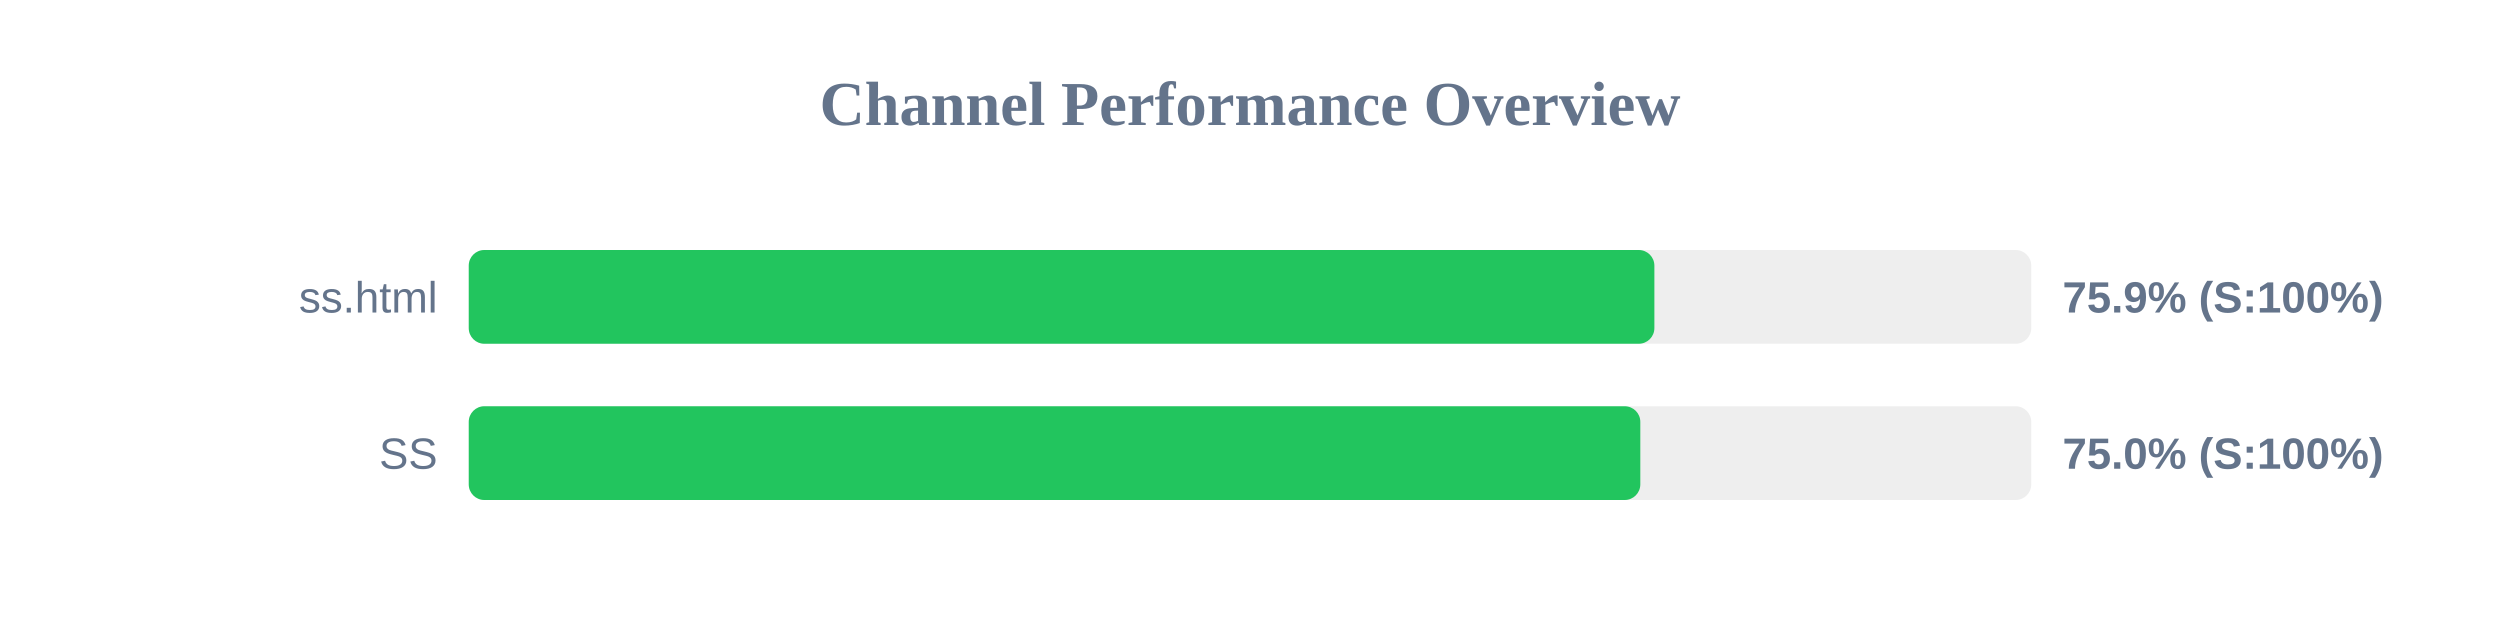
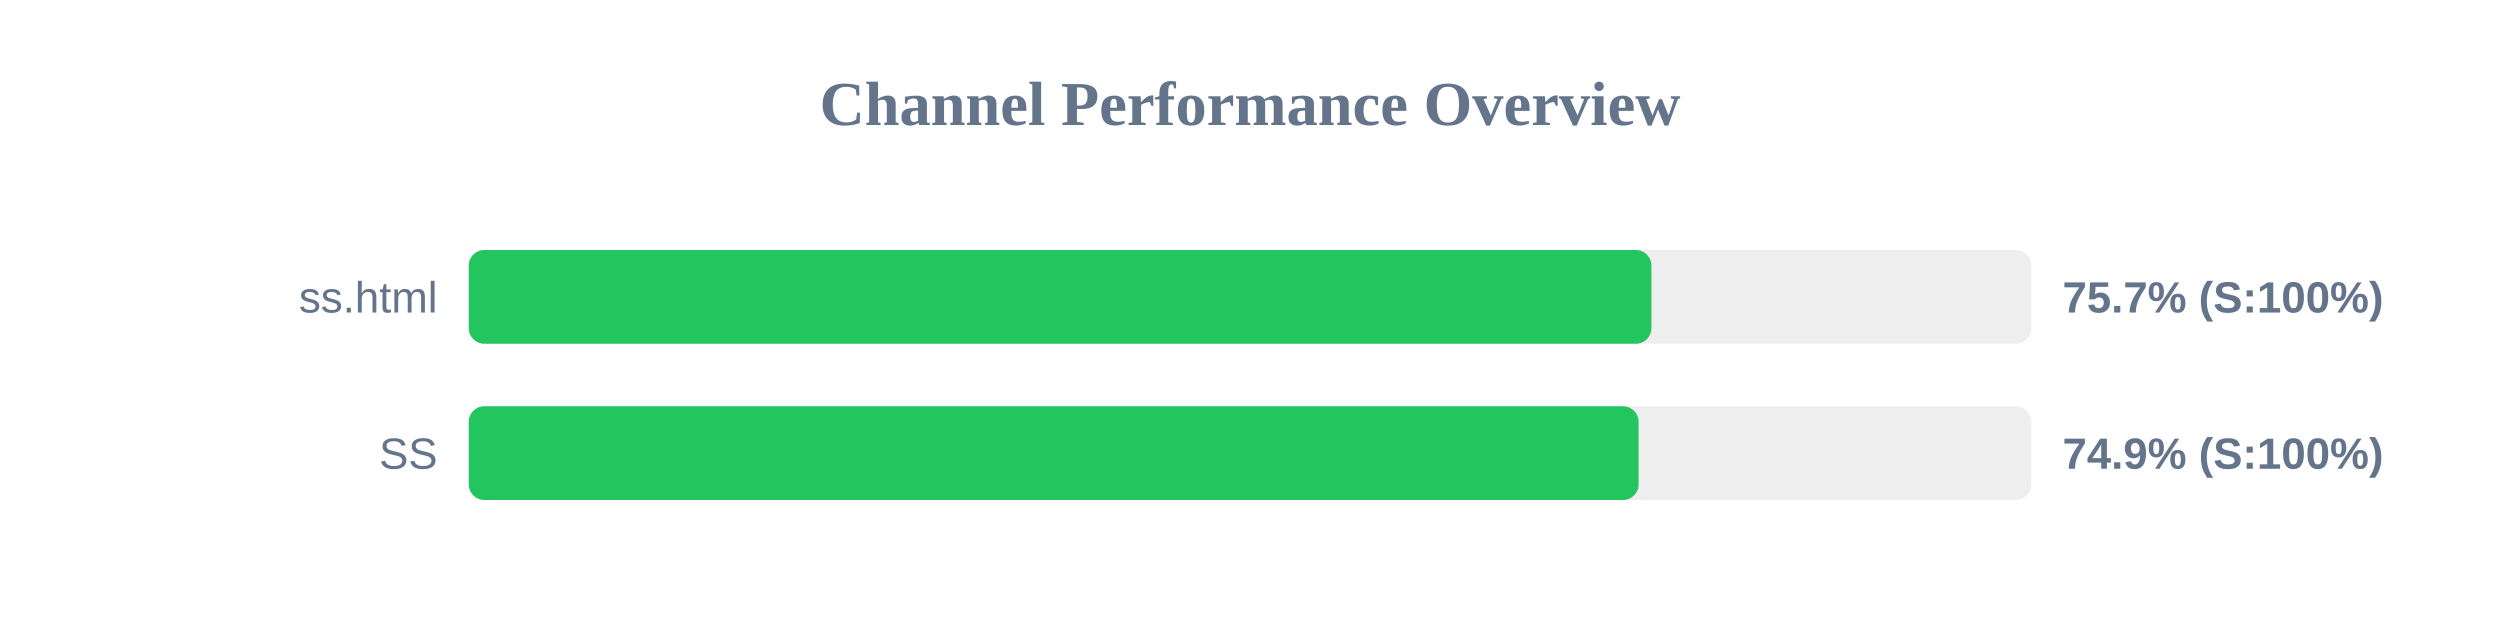
<svg xmlns="http://www.w3.org/2000/svg" width="800" height="200" version="1.1">
  <style>
        .row { font: 14px Arial; fill: #64748b; }
        .score { font: bold 14px Arial; fill: #64748b; }
    </style>
  <text x="400" y="40" text-anchor="middle" font-size="20px" font-weight="bold" fill="#64748b">Channel Performance Overview</text>
  <rect x="150" y="80" width="500" height="30" fill="#eee" rx="5" />
-   <rect x="150" y="80" width="379.4" height="30" fill="#22c55e" rx="5" />
+   <rect x="150" y="80" width="378.45" height="30" fill="#22c55e" rx="5" />
  <text x="140" y="100" text-anchor="end" class="row">ss.html</text>
-   <text x="660" y="100" text-anchor="start" class="score">75.9% (S:100%)</text>
+   <text x="660" y="100" text-anchor="start" class="score">75.7% (S:100%)</text>
  <rect x="150" y="130" width="500" height="30" fill="#eee" rx="5" />
-   <rect x="150" y="130" width="374.9" height="30" fill="#22c55e" rx="5" />
+   <rect x="150" y="130" width="374.35" height="30" fill="#22c55e" rx="5" />
  <text x="140" y="150" text-anchor="end" class="row">SS</text>
-   <text x="660" y="150" text-anchor="start" class="score">75.0% (S:100%)</text>
+   <text x="660" y="150" text-anchor="start" class="score">74.9% (S:100%)</text>
</svg>
